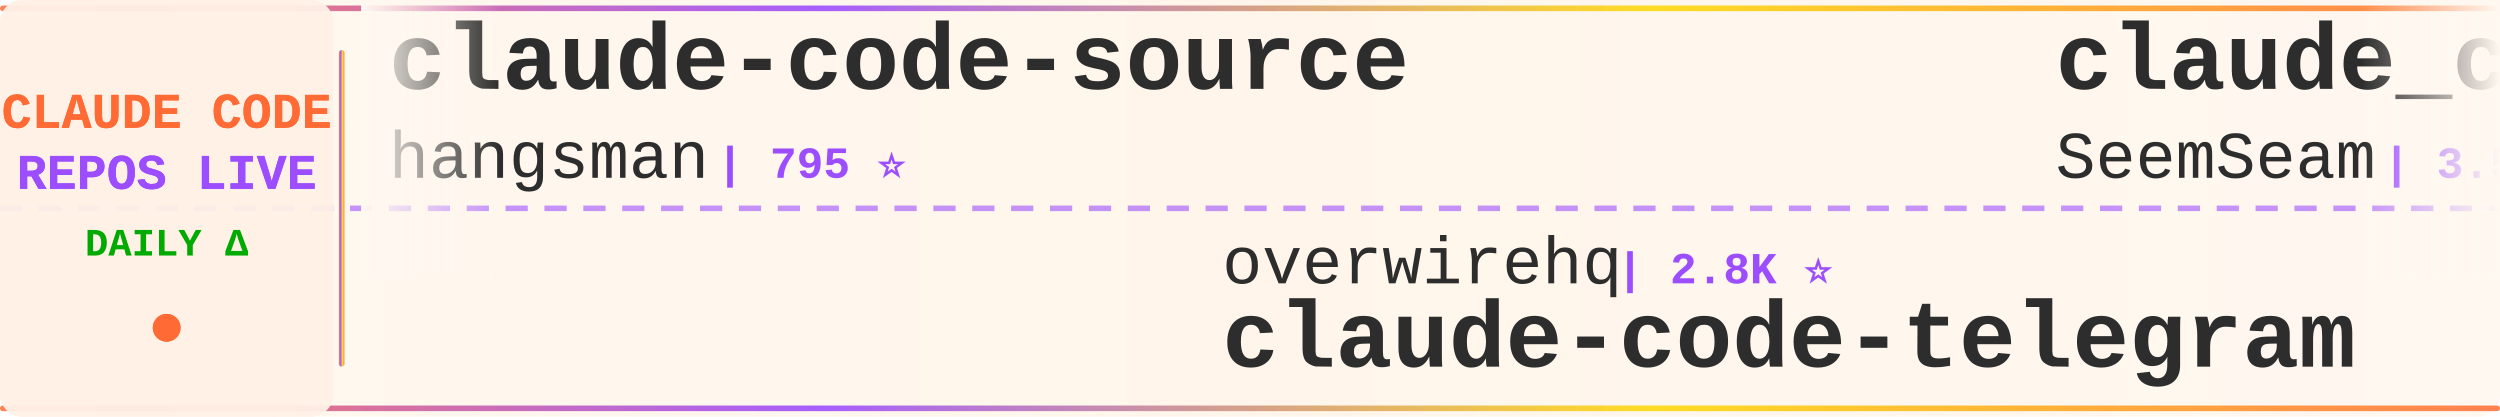
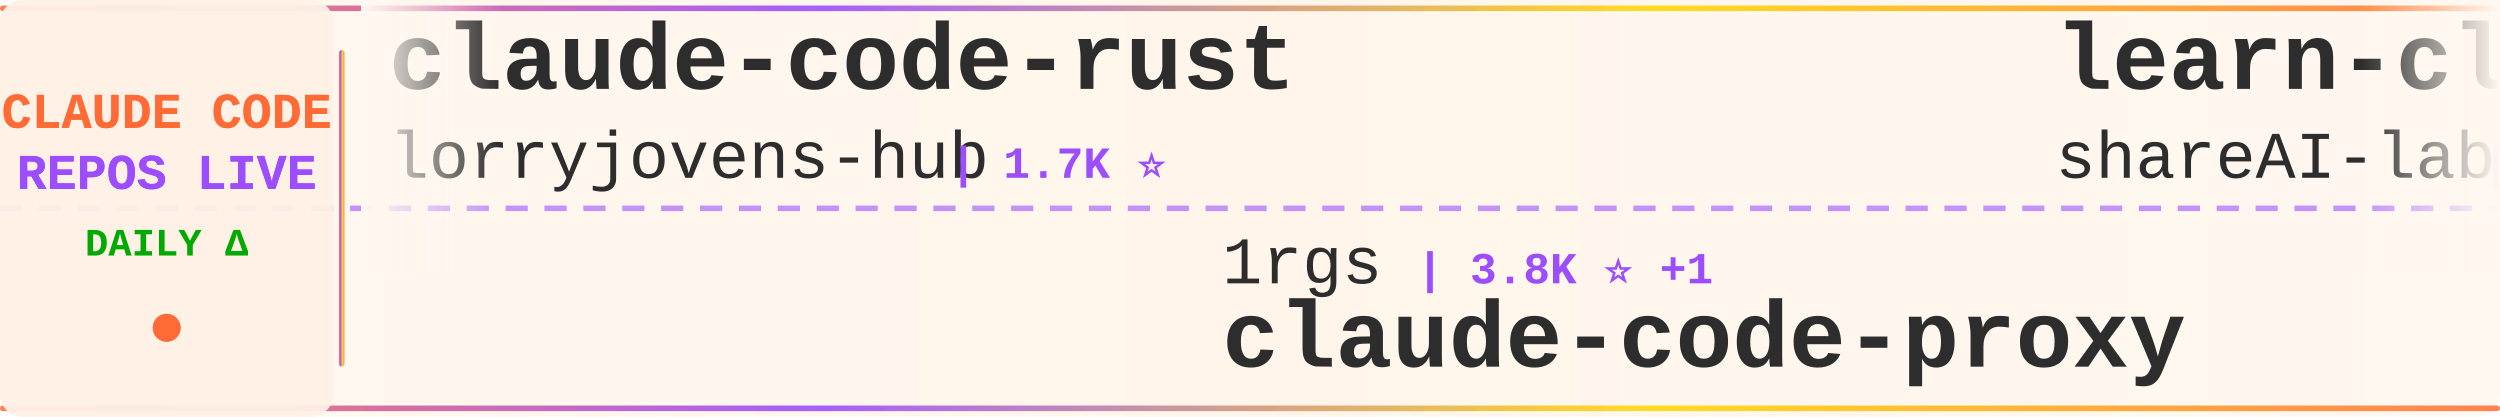
<svg xmlns="http://www.w3.org/2000/svg" width="900" height="150">
  <defs>
    <linearGradient id="tickerBg" x1="0%" y1="0%" x2="100%" y2="0%">
      <stop offset="0%" style="stop-color:#fff8f0;stop-opacity:0.98" />
      <stop offset="50%" style="stop-color:#fff5eb;stop-opacity:1" />
      <stop offset="100%" style="stop-color:#fff8f0;stop-opacity:0.98" />
    </linearGradient>
    <linearGradient id="borderGrad" x1="0%" y1="0%" x2="100%" y2="0%">
      <stop offset="0%" style="stop-color:#FF6B35;stop-opacity:0.85">
        <animate attributeName="stop-opacity" values="0.85;1;0.85" dur="2s" repeatCount="indefinite" />
      </stop>
      <stop offset="33%" style="stop-color:#9C4EFF;stop-opacity:0.9">
        <animate attributeName="stop-opacity" values="0.9;1;0.9" dur="2.2s" repeatCount="indefinite" />
      </stop>
      <stop offset="66%" style="stop-color:#FFD700;stop-opacity:0.85">
        <animate attributeName="stop-opacity" values="0.85;1;0.85" dur="1.8s" repeatCount="indefinite" />
      </stop>
      <stop offset="100%" style="stop-color:#FF6B35;stop-opacity:0.85">
        <animate attributeName="stop-opacity" values="0.85;1;0.85" dur="2s" repeatCount="indefinite" />
      </stop>
    </linearGradient>
    <filter id="textGlow">
      <feGaussianBlur stdDeviation="0.15" result="coloredBlur" />
      <feMerge>
        <feMergeNode in="coloredBlur" />
        <feMergeNode in="SourceGraphic" />
      </feMerge>
    </filter>
    <filter id="metricGlow">
      <feGaussianBlur stdDeviation="0.2" result="coloredBlur" />
      <feMerge>
        <feMergeNode in="coloredBlur" />
        <feMergeNode in="SourceGraphic" />
      </feMerge>
    </filter>
    <linearGradient id="leftFade" x1="0%" y1="0%" x2="100%" y2="0%">
      <stop offset="0%" style="stop-color:#fff8f0;stop-opacity:1" />
      <stop offset="100%" style="stop-color:#fff8f0;stop-opacity:0" />
    </linearGradient>
    <linearGradient id="rightFade" x1="0%" y1="0%" x2="100%" y2="0%">
      <stop offset="0%" style="stop-color:#fff8f0;stop-opacity:0" />
      <stop offset="100%" style="stop-color:#fff8f0;stop-opacity:1" />
    </linearGradient>
  </defs>
  <rect width="900" height="150" fill="url(#tickerBg)" rx="8" />
  <rect x="0" y="2" width="900" height="2" fill="url(#borderGrad)" rx="1" />
  <rect x="0" y="146" width="900" height="2" fill="url(#borderGrad)" rx="1" />
  <line x1="0" y1="75" x2="900" y2="75" stroke="#9C4EFF" stroke-width="2" stroke-dasharray="8 6" opacity="0.6" />
  <rect x="0" y="0" width="120" height="150" fill="#fff0e6" opacity="0.95" rx="8" />
  <text x="60" y="46" font-family="'Courier New', monospace" font-size="18" font-weight="bold" fill="#FF6B35" text-anchor="middle" filter="url(#textGlow)">
    CLAUDE CODE
  </text>
  <text x="60" y="68" font-family="'Courier New', monospace" font-size="18" font-weight="bold" fill="#9C4EFF" text-anchor="middle" filter="url(#textGlow)">
    REPOS LIVE
  </text>
  <text x="60" y="92" font-family="'Courier New', monospace" font-size="14" font-weight="bold" fill="#00aa00" text-anchor="middle">
    DAILY Δ
  </text>
  <circle cx="60" cy="118" r="5" fill="#FF6B35" filter="url(#metricGlow)">
    <animate attributeName="r" values="4;6;4" dur="1.5s" repeatCount="indefinite" />
    <animate attributeName="opacity" values="0.6;1;0.6" dur="1.5s" repeatCount="indefinite" />
  </circle>
  <rect x="122" y="18" width="2" height="114" fill="url(#borderGrad)" rx="1" />
  <clipPath id="tickerClip">
    <rect x="130" y="0" width="770" height="150" />
  </clipPath>
  <g clip-path="url(#tickerClip)">
    <g id="tickerItems">
      <animateTransform attributeName="transform" attributeType="XML" type="translate" from="0 0" to="-3000 0" dur="54s" repeatCount="indefinite" />
      <g transform="translate(0, 0)">
-         <text x="140" y="32" font-family="'Courier New', monospace" font-size="34" font-weight="bold" fill="#2d2d2d">claude-code-source</text>
-         <text x="140" y="64" font-family="'Courier New', monospace" font-size="24" font-weight="normal" fill="#2d2d2d" opacity="1.0">hangsman</text>
-         <text x="258" y="64" font-family="'Courier New', monospace" font-size="16" font-weight="bold" fill="#9C4EFF"> | 795 ⭐</text>
+         <text x="140" y="32" font-family="'Courier New', monospace" font-size="34" font-weight="bold" fill="#2d2d2d">claude-code-rust</text>
+         <text x="140" y="64" font-family="'Courier New', monospace" font-size="24" font-weight="normal" fill="#2d2d2d" opacity="1.0">lorryjovens-hub</text>
+         <text x="342" y="64" font-family="'Courier New', monospace" font-size="16" font-weight="bold" fill="#9C4EFF"> | 1.7K ⭐</text>
      </g>
      <g transform="translate(300, 0)">
-         <text x="140" y="102" font-family="'Courier New', monospace" font-size="24" font-weight="normal" fill="#2d2d2d" opacity="1.0">overwirehq</text>
-         <text x="282" y="102" font-family="'Courier New', monospace" font-size="16" font-weight="bold" fill="#9C4EFF"> | 2.8K ⭐</text>
-         <text x="140" y="132" font-family="'Courier New', monospace" font-size="34" font-weight="bold" fill="#2d2d2d">claude-code-telegram</text>
+         <text x="140" y="102" font-family="'Courier New', monospace" font-size="24" font-weight="normal" fill="#2d2d2d" opacity="1.0">1rgs</text>
+         <text x="210" y="102" font-family="'Courier New', monospace" font-size="16" font-weight="bold" fill="#9C4EFF"> | 3.8K ⭐ +1</text>
+         <text x="140" y="132" font-family="'Courier New', monospace" font-size="34" font-weight="bold" fill="#2d2d2d">claude-code-proxy</text>
      </g>
      <g transform="translate(600, 0)">
-         <text x="140" y="32" font-family="'Courier New', monospace" font-size="34" font-weight="bold" fill="#2d2d2d">claude_codex_bridge</text>
-         <text x="140" y="64" font-family="'Courier New', monospace" font-size="24" font-weight="normal" fill="#2d2d2d" opacity="1.0">SeemSeam</text>
-         <text x="258" y="64" font-family="'Courier New', monospace" font-size="16" font-weight="bold" fill="#9C4EFF"> | 3.5K ⭐</text>
+         <text x="140" y="32" font-family="'Courier New', monospace" font-size="34" font-weight="bold" fill="#2d2d2d">learn-claude-code</text>
+         <text x="140" y="64" font-family="'Courier New', monospace" font-size="24" font-weight="normal" fill="#2d2d2d" opacity="1.0">shareAI-lab</text>
+         <text x="294" y="64" font-family="'Courier New', monospace" font-size="16" font-weight="bold" fill="#9C4EFF"> | 77.6K ⭐ +24</text>
      </g>
      <g transform="translate(900, 0)">
-         <text x="140" y="102" font-family="'Courier New', monospace" font-size="24" font-weight="normal" fill="#2d2d2d" opacity="1.0">diet103</text>
-         <text x="246" y="102" font-family="'Courier New', monospace" font-size="16" font-weight="bold" fill="#9C4EFF"> | 10.0K ⭐</text>
-         <text x="140" y="132" font-family="'Courier New', monospace" font-size="34" font-weight="bold" fill="#2d2d2d">claude-code-infrastructu...</text>
+         <text x="140" y="102" font-family="'Courier New', monospace" font-size="24" font-weight="normal" fill="#2d2d2d" opacity="1.0">anthropics</text>
+         <text x="282" y="102" font-family="'Courier New', monospace" font-size="16" font-weight="bold" fill="#9C4EFF"> | 991 ⭐ +1</text>
+         <text x="140" y="132" font-family="'Courier New', monospace" font-size="34" font-weight="bold" fill="#2d2d2d">claude-code-base-action</text>
      </g>
      <g transform="translate(1200, 0)">
-         <text x="140" y="32" font-family="'Courier New', monospace" font-size="34" font-weight="bold" fill="#2d2d2d">everything-claude-code</text>
-         <text x="140" y="64" font-family="'Courier New', monospace" font-size="24" font-weight="normal" fill="#2d2d2d" opacity="1.0">WorldFlowAI</text>
-         <text x="294" y="64" font-family="'Courier New', monospace" font-size="16" font-weight="bold" fill="#9C4EFF"> | 3.6K ⭐ +11</text>
+         <text x="140" y="32" font-family="'Courier New', monospace" font-size="34" font-weight="bold" fill="#2d2d2d">claude-code-source-build</text>
+         <text x="140" y="64" font-family="'Courier New', monospace" font-size="24" font-weight="normal" fill="#2d2d2d" opacity="1.0">andrew-kramer-inno</text>
+         <text x="378" y="64" font-family="'Courier New', monospace" font-size="16" font-weight="bold" fill="#9C4EFF"> | 595 ⭐</text>
      </g>
      <g transform="translate(1500, 0)">
-         <text x="140" y="102" font-family="'Courier New', monospace" font-size="24" font-weight="normal" fill="#2d2d2d" opacity="1.0">huangserva</text>
-         <text x="282" y="102" font-family="'Courier New', monospace" font-size="16" font-weight="bold" fill="#9C4EFF"> | 631 ⭐</text>
-         <text x="140" y="132" font-family="'Courier New', monospace" font-size="34" font-weight="bold" fill="#2d2d2d">claude-code-cli</text>
+         <text x="140" y="102" font-family="'Courier New', monospace" font-size="24" font-weight="normal" fill="#2d2d2d" opacity="1.0">OneRedOak</text>
+         <text x="270" y="102" font-family="'Courier New', monospace" font-size="16" font-weight="bold" fill="#9C4EFF"> | 3.9K ⭐</text>
+         <text x="140" y="132" font-family="'Courier New', monospace" font-size="34" font-weight="bold" fill="#2d2d2d">claude-code-workflows</text>
      </g>
      <g transform="translate(1800, 0)">
-         <text x="140" y="32" font-family="'Courier New', monospace" font-size="34" font-weight="bold" fill="#2d2d2d">everything-claude-code-z...</text>
-         <text x="140" y="64" font-family="'Courier New', monospace" font-size="24" font-weight="normal" fill="#2d2d2d" opacity="1.0">xu-xiang</text>
-         <text x="258" y="64" font-family="'Courier New', monospace" font-size="16" font-weight="bold" fill="#9C4EFF"> | 2.0K ⭐ +1</text>
+         <text x="140" y="32" font-family="'Courier New', monospace" font-size="34" font-weight="bold" fill="#2d2d2d">Auto-claude-code-researc...</text>
+         <text x="140" y="64" font-family="'Courier New', monospace" font-size="24" font-weight="normal" fill="#2d2d2d" opacity="1.0">wanshuiyin</text>
+         <text x="282" y="64" font-family="'Courier New', monospace" font-size="16" font-weight="bold" fill="#9C4EFF"> | 16.6K ⭐ +15</text>
      </g>
      <g transform="translate(2100, 0)">
-         <text x="140" y="102" font-family="'Courier New', monospace" font-size="24" font-weight="normal" fill="#2d2d2d" opacity="1.0">Windy3f3f3f3f</text>
-         <text x="318" y="102" font-family="'Courier New', monospace" font-size="16" font-weight="bold" fill="#9C4EFF"> | 3.7K ⭐</text>
-         <text x="140" y="132" font-family="'Courier New', monospace" font-size="34" font-weight="bold" fill="#2d2d2d">how-claude-code-works</text>
+         <text x="140" y="102" font-family="'Courier New', monospace" font-size="24" font-weight="normal" fill="#2d2d2d" opacity="1.0">disler</text>
+         <text x="234" y="102" font-family="'Courier New', monospace" font-size="16" font-weight="bold" fill="#9C4EFF"> | 3.9K ⭐</text>
+         <text x="140" y="132" font-family="'Courier New', monospace" font-size="34" font-weight="bold" fill="#2d2d2d">claude-code-hooks-master...</text>
      </g>
      <g transform="translate(2400, 0)">
-         <text x="140" y="32" font-family="'Courier New', monospace" font-size="34" font-weight="bold" fill="#2d2d2d">Claude-Code-Source-Study</text>
-         <text x="140" y="64" font-family="'Courier New', monospace" font-size="24" font-weight="normal" fill="#2d2d2d" opacity="1.0">luyao618</text>
-         <text x="258" y="64" font-family="'Courier New', monospace" font-size="16" font-weight="bold" fill="#9C4EFF"> | 1.7K ⭐</text>
+         <text x="140" y="32" font-family="'Courier New', monospace" font-size="34" font-weight="bold" fill="#2d2d2d">sc-claude-code-files</text>
+         <text x="140" y="64" font-family="'Courier New', monospace" font-size="24" font-weight="normal" fill="#2d2d2d" opacity="1.0">https-deeplearning-ai</text>
+         <text x="414" y="64" font-family="'Courier New', monospace" font-size="16" font-weight="bold" fill="#9C4EFF"> | 554 ⭐</text>
      </g>
      <g transform="translate(2700, 0)">
-         <text x="140" y="102" font-family="'Courier New', monospace" font-size="24" font-weight="normal" fill="#2d2d2d" opacity="1.0">wanshuiyin</text>
-         <text x="282" y="102" font-family="'Courier New', monospace" font-size="16" font-weight="bold" fill="#9C4EFF"> | 16.6K ⭐ +12</text>
-         <text x="140" y="132" font-family="'Courier New', monospace" font-size="34" font-weight="bold" fill="#2d2d2d">Auto-claude-code-researc...</text>
+         <text x="140" y="102" font-family="'Courier New', monospace" font-size="24" font-weight="normal" fill="#2d2d2d" opacity="1.0">krusemediallc</text>
+         <text x="318" y="102" font-family="'Courier New', monospace" font-size="16" font-weight="bold" fill="#9C4EFF"> | 1.5K ⭐</text>
+         <text x="140" y="132" font-family="'Courier New', monospace" font-size="34" font-weight="bold" fill="#2d2d2d">arcads-claude-code</text>
      </g>
      <g transform="translate(3000, 0)">
-         <text x="140" y="32" font-family="'Courier New', monospace" font-size="34" font-weight="bold" fill="#2d2d2d">claude-code-source</text>
-         <text x="140" y="64" font-family="'Courier New', monospace" font-size="24" font-weight="normal" fill="#2d2d2d" opacity="1.0">hangsman</text>
-         <text x="258" y="64" font-family="'Courier New', monospace" font-size="16" font-weight="bold" fill="#9C4EFF"> | 795 ⭐</text>
+         <text x="140" y="32" font-family="'Courier New', monospace" font-size="34" font-weight="bold" fill="#2d2d2d">claude-code-rust</text>
+         <text x="140" y="64" font-family="'Courier New', monospace" font-size="24" font-weight="normal" fill="#2d2d2d" opacity="1.0">lorryjovens-hub</text>
+         <text x="342" y="64" font-family="'Courier New', monospace" font-size="16" font-weight="bold" fill="#9C4EFF"> | 1.7K ⭐</text>
      </g>
      <g transform="translate(3300, 0)">
-         <text x="140" y="102" font-family="'Courier New', monospace" font-size="24" font-weight="normal" fill="#2d2d2d" opacity="1.0">overwirehq</text>
-         <text x="282" y="102" font-family="'Courier New', monospace" font-size="16" font-weight="bold" fill="#9C4EFF"> | 2.8K ⭐</text>
-         <text x="140" y="132" font-family="'Courier New', monospace" font-size="34" font-weight="bold" fill="#2d2d2d">claude-code-telegram</text>
+         <text x="140" y="102" font-family="'Courier New', monospace" font-size="24" font-weight="normal" fill="#2d2d2d" opacity="1.0">1rgs</text>
+         <text x="210" y="102" font-family="'Courier New', monospace" font-size="16" font-weight="bold" fill="#9C4EFF"> | 3.8K ⭐ +1</text>
+         <text x="140" y="132" font-family="'Courier New', monospace" font-size="34" font-weight="bold" fill="#2d2d2d">claude-code-proxy</text>
      </g>
      <g transform="translate(3600, 0)">
-         <text x="140" y="32" font-family="'Courier New', monospace" font-size="34" font-weight="bold" fill="#2d2d2d">claude_codex_bridge</text>
-         <text x="140" y="64" font-family="'Courier New', monospace" font-size="24" font-weight="normal" fill="#2d2d2d" opacity="1.0">SeemSeam</text>
-         <text x="258" y="64" font-family="'Courier New', monospace" font-size="16" font-weight="bold" fill="#9C4EFF"> | 3.5K ⭐</text>
+         <text x="140" y="32" font-family="'Courier New', monospace" font-size="34" font-weight="bold" fill="#2d2d2d">learn-claude-code</text>
+         <text x="140" y="64" font-family="'Courier New', monospace" font-size="24" font-weight="normal" fill="#2d2d2d" opacity="1.0">shareAI-lab</text>
+         <text x="294" y="64" font-family="'Courier New', monospace" font-size="16" font-weight="bold" fill="#9C4EFF"> | 77.6K ⭐ +24</text>
      </g>
      <g transform="translate(3900, 0)">
-         <text x="140" y="102" font-family="'Courier New', monospace" font-size="24" font-weight="normal" fill="#2d2d2d" opacity="1.0">diet103</text>
-         <text x="246" y="102" font-family="'Courier New', monospace" font-size="16" font-weight="bold" fill="#9C4EFF"> | 10.0K ⭐</text>
-         <text x="140" y="132" font-family="'Courier New', monospace" font-size="34" font-weight="bold" fill="#2d2d2d">claude-code-infrastructu...</text>
+         <text x="140" y="102" font-family="'Courier New', monospace" font-size="24" font-weight="normal" fill="#2d2d2d" opacity="1.0">anthropics</text>
+         <text x="282" y="102" font-family="'Courier New', monospace" font-size="16" font-weight="bold" fill="#9C4EFF"> | 991 ⭐ +1</text>
+         <text x="140" y="132" font-family="'Courier New', monospace" font-size="34" font-weight="bold" fill="#2d2d2d">claude-code-base-action</text>
      </g>
    </g>
  </g>
  <rect x="130" y="0" width="50" height="100" fill="url(#leftFade)" />
  <rect x="850" y="0" width="50" height="100" fill="url(#rightFade)" />
</svg>
